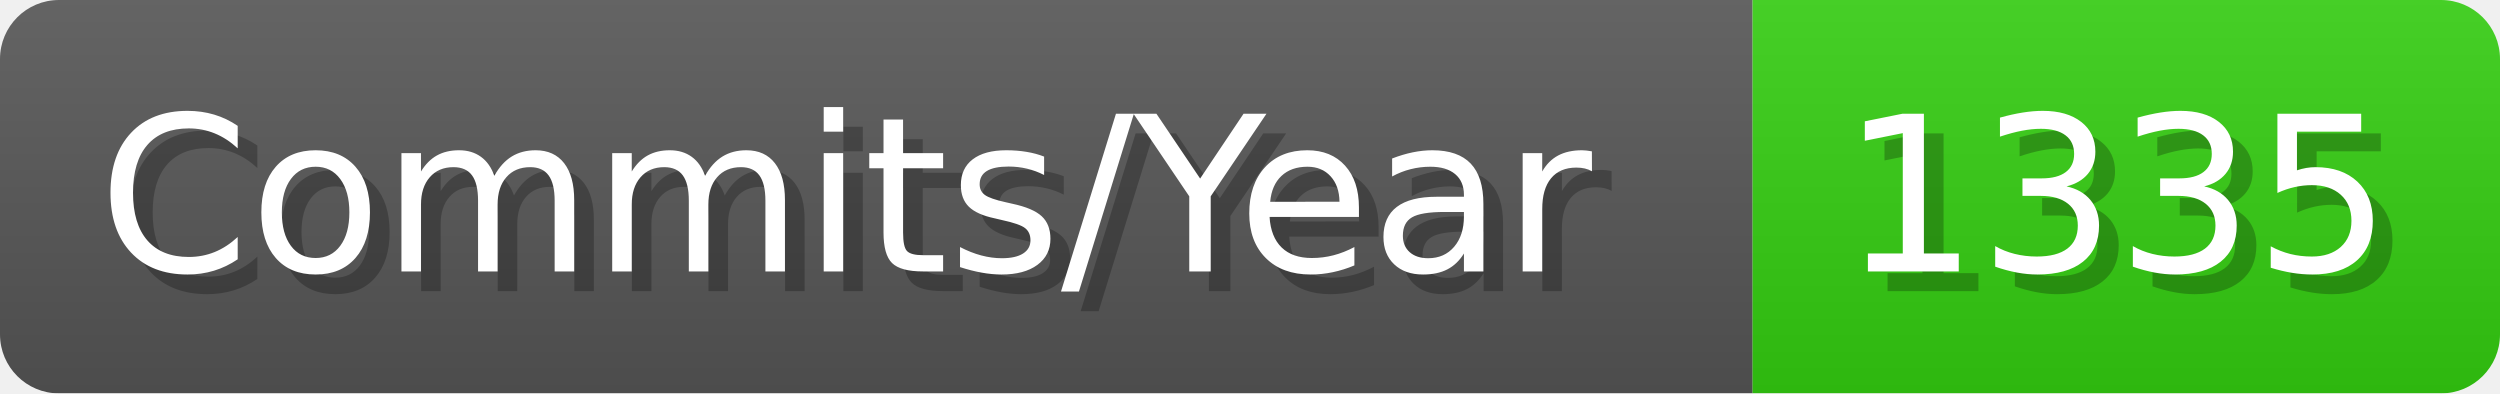
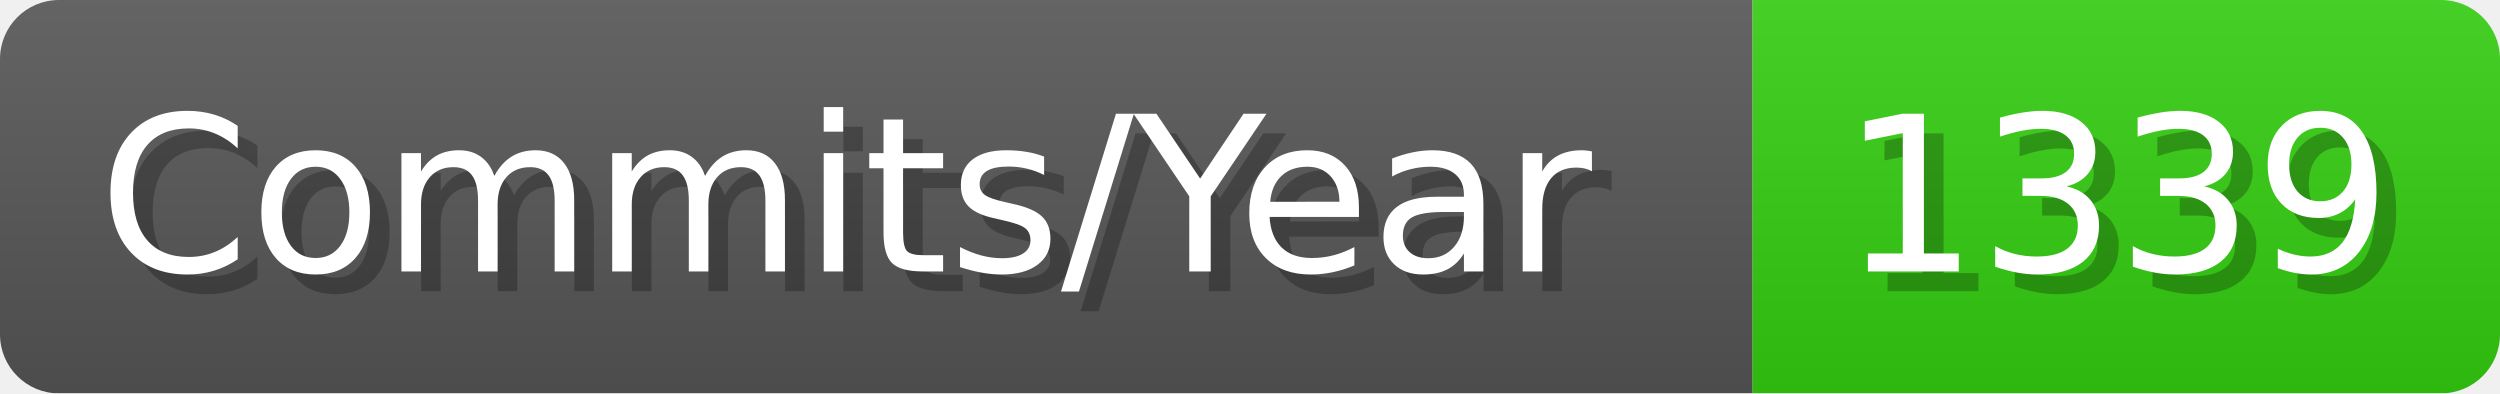
- <svg xmlns="http://www.w3.org/2000/svg" width="127.1" height="20" viewBox="0 0 1271 200" role="img" aria-label="Commits/Year: 1335">
+ <svg xmlns="http://www.w3.org/2000/svg" width="127.1" height="20" viewBox="0 0 1271 200" role="img" aria-label="Commits/Year: 1339">
  <linearGradient id="aUPdi" x2="0" y2="100%">
    <stop offset="0" stop-opacity=".1" stop-color="#EEE" />
    <stop offset="1" stop-opacity=".1" />
  </linearGradient>
  <mask id="WfAiQ">
    <rect width="1271" height="200" rx="30" fill="#FFF" />
  </mask>
  <g mask="url(#WfAiQ)">
    <rect width="891" height="200" fill="#555" />
    <rect width="380" height="200" fill="#3C1" x="891" />
    <rect width="1271" height="200" fill="url(#aUPdi)" />
  </g>
  <g aria-hidden="true" fill="#fff" text-anchor="start" font-family="Verdana,DejaVu Sans,sans-serif" font-size="110">
    <text x="60" y="148" textLength="791" fill="#000" opacity="0.25">Commits/Year</text>
    <text x="50" y="138" textLength="791">Commits/Year</text>
-     <text x="946" y="148" textLength="280" fill="#000" opacity="0.25">1335</text>
-     <text x="936" y="138" textLength="280">1335</text>
+     <text x="946" y="148" textLength="280" fill="#000" opacity="0.25">1339</text>
+     <text x="936" y="138" textLength="280">1339</text>
  </g>
</svg>
